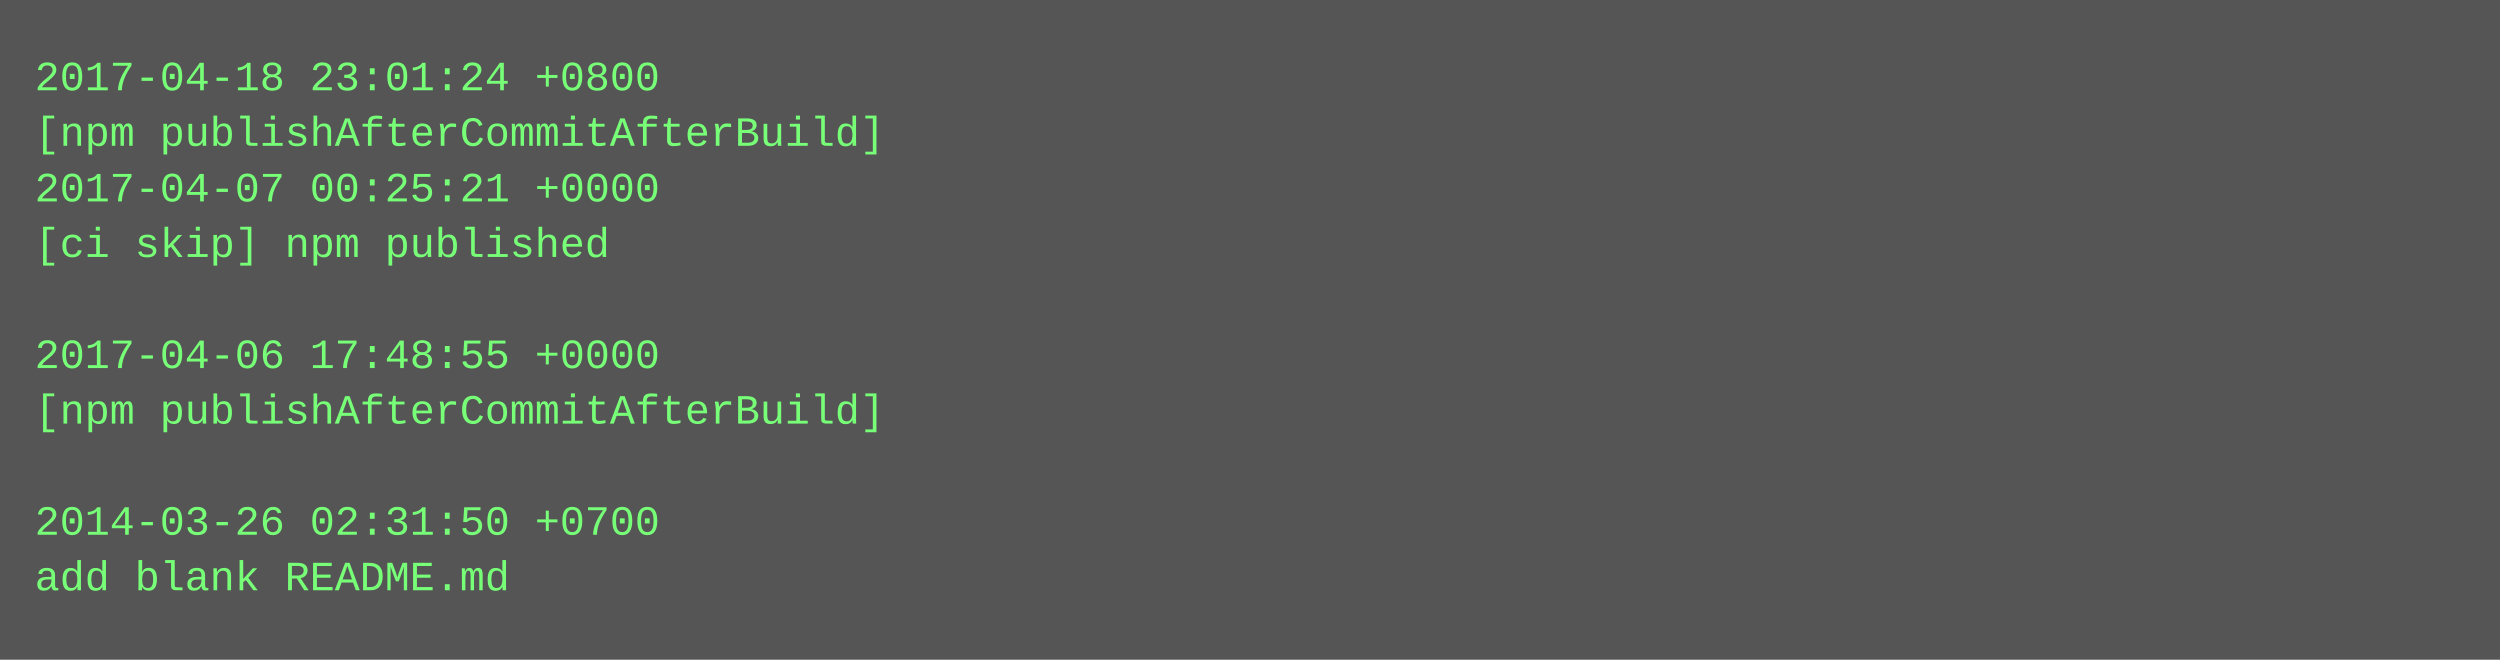
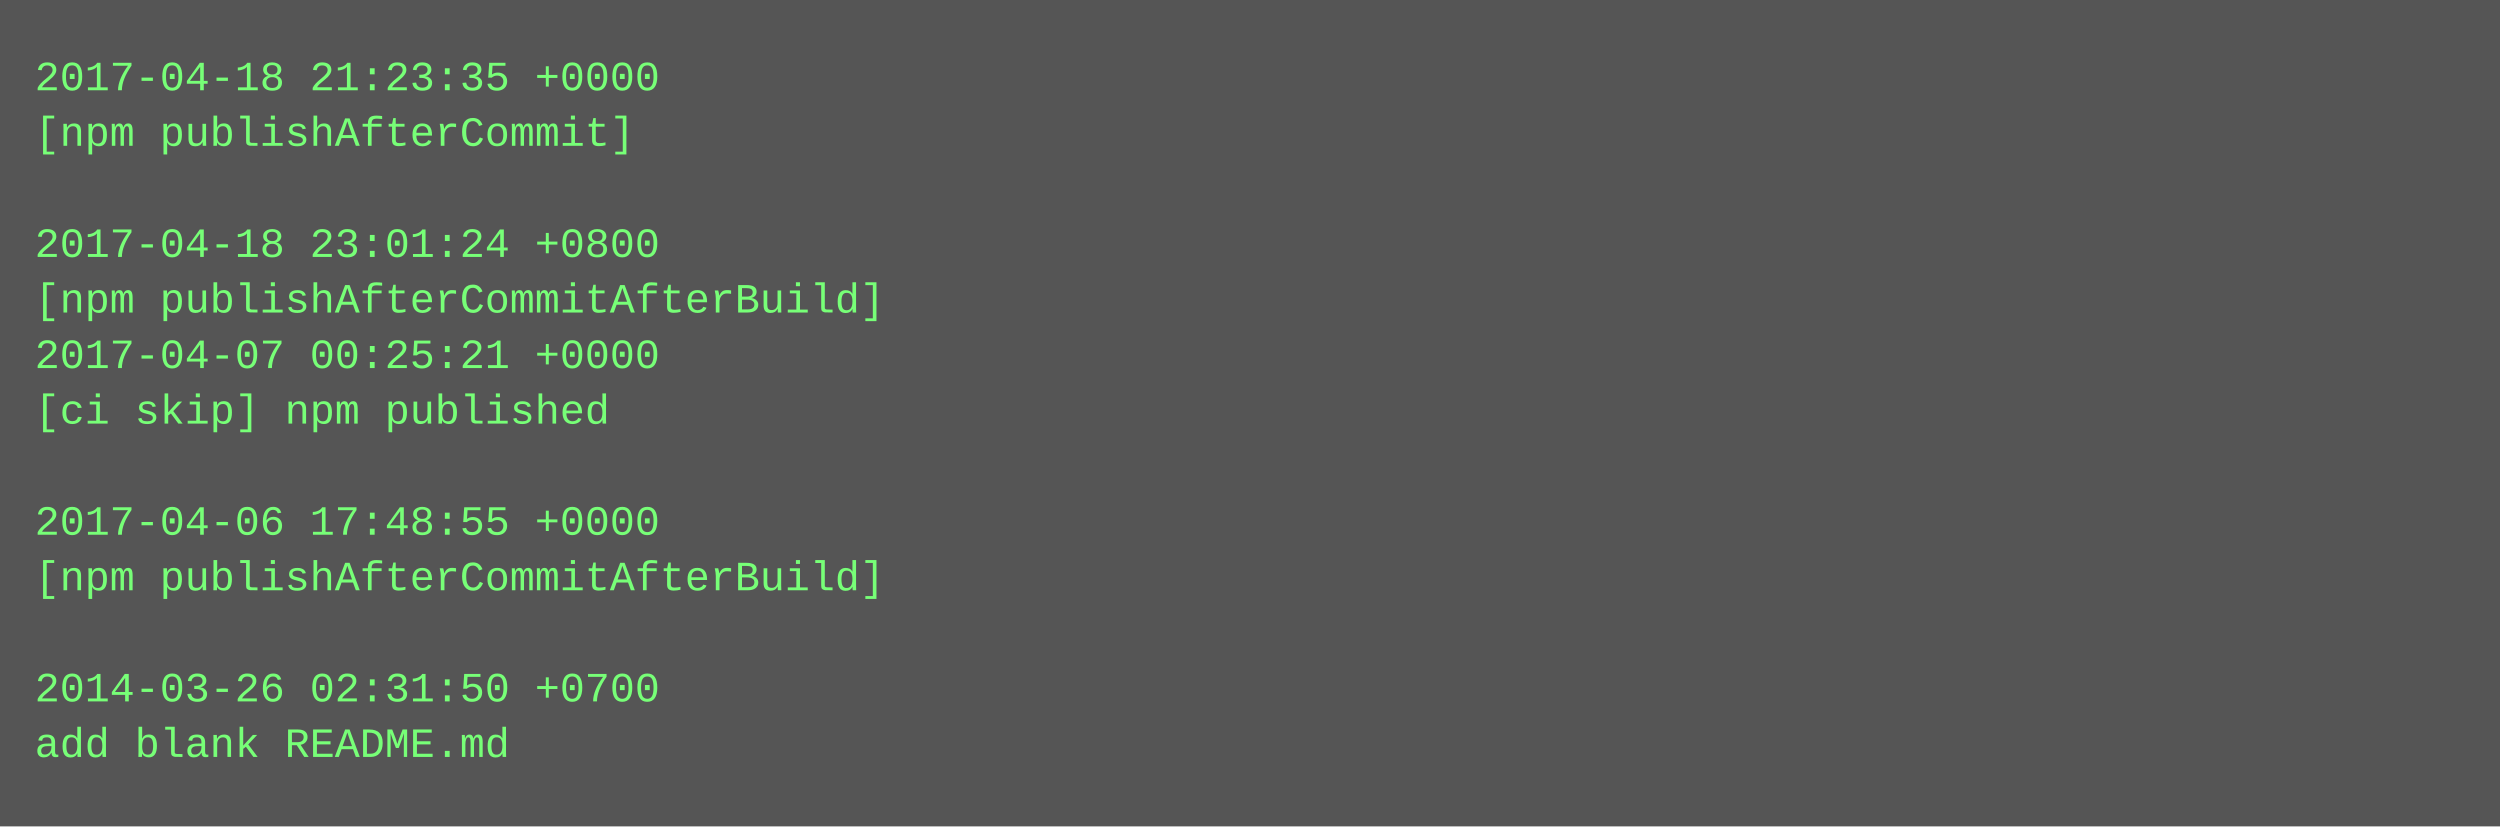
- <svg xmlns="http://www.w3.org/2000/svg" height="190" width="720">
-   <rect height="190" fill="#555" width="720" />
+ <svg xmlns="http://www.w3.org/2000/svg" height="238" width="720">
+   <rect height="238" fill="#555" width="720" />
  <text fill="#7f7" font-family="Courier New" font-size="12" xml:space="preserve">
-     <tspan x="10" y="26">2017-04-18 23:01:24 +0800</tspan>
-     <tspan x="10" y="42">[npm publishAfterCommitAfterBuild]</tspan>
-     <tspan x="10" y="58">2017-04-07 00:25:21 +0000</tspan>
-     <tspan x="10" y="74">[ci skip] npm published</tspan>
-     <tspan x="10" y="90" />
-     <tspan x="10" y="106">2017-04-06 17:48:55 +0000</tspan>
-     <tspan x="10" y="122">[npm publishAfterCommitAfterBuild]</tspan>
+     <tspan x="10" y="26">2017-04-18 21:23:35 +0000</tspan>
+     <tspan x="10" y="42">[npm publishAfterCommit]</tspan>
+     <tspan x="10" y="58" />
+     <tspan x="10" y="74">2017-04-18 23:01:24 +0800</tspan>
+     <tspan x="10" y="90">[npm publishAfterCommitAfterBuild]</tspan>
+     <tspan x="10" y="106">2017-04-07 00:25:21 +0000</tspan>
+     <tspan x="10" y="122">[ci skip] npm published</tspan>
    <tspan x="10" y="138" />
-     <tspan x="10" y="154">2014-03-26 02:31:50 +0700</tspan>
-     <tspan x="10" y="170">add blank README.md</tspan>
+     <tspan x="10" y="154">2017-04-06 17:48:55 +0000</tspan>
+     <tspan x="10" y="170">[npm publishAfterCommitAfterBuild]</tspan>
+     <tspan x="10" y="186" />
+     <tspan x="10" y="202">2014-03-26 02:31:50 +0700</tspan>
+     <tspan x="10" y="218">add blank README.md</tspan>
  </text>
</svg>
